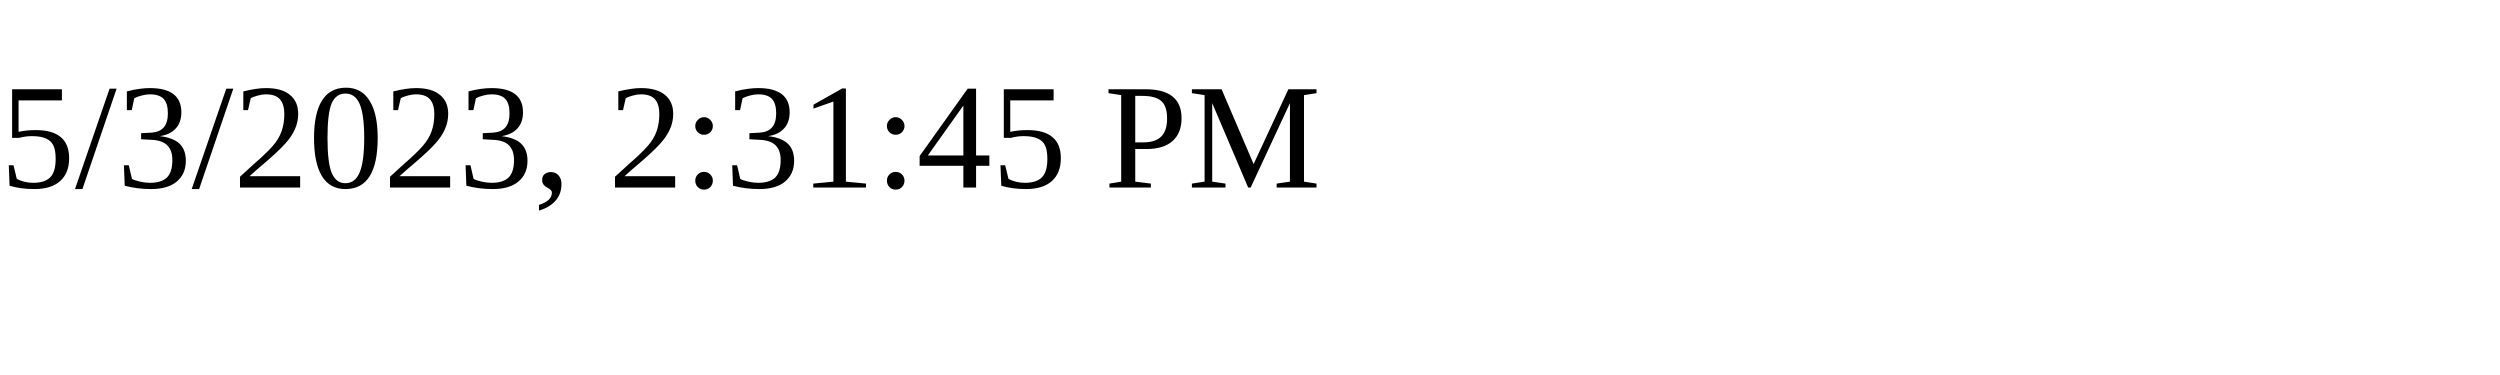
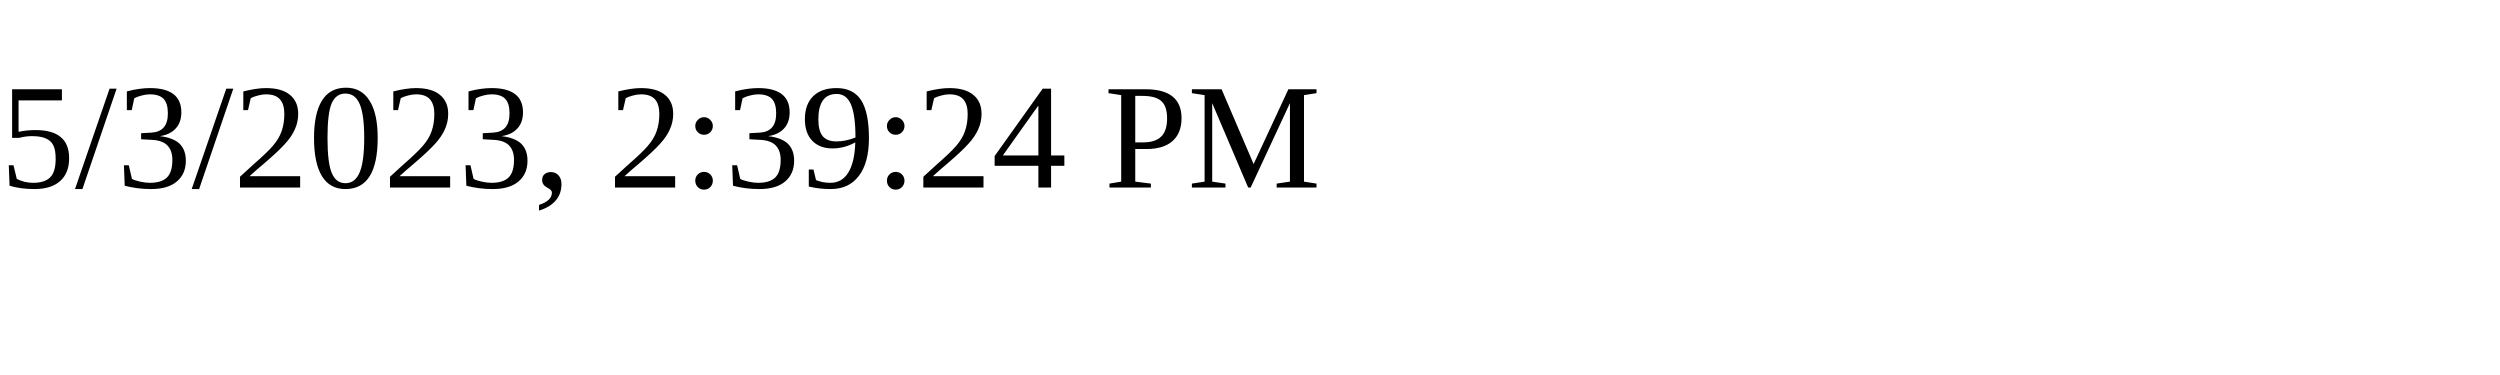
<svg xmlns="http://www.w3.org/2000/svg" height="30" width="200">
-   <text x="0" y="15">5/3/2023, 2:31:45 PM</text>
+   <text x="0" y="15">5/3/2023, 2:39:24 PM</text>
</svg>
